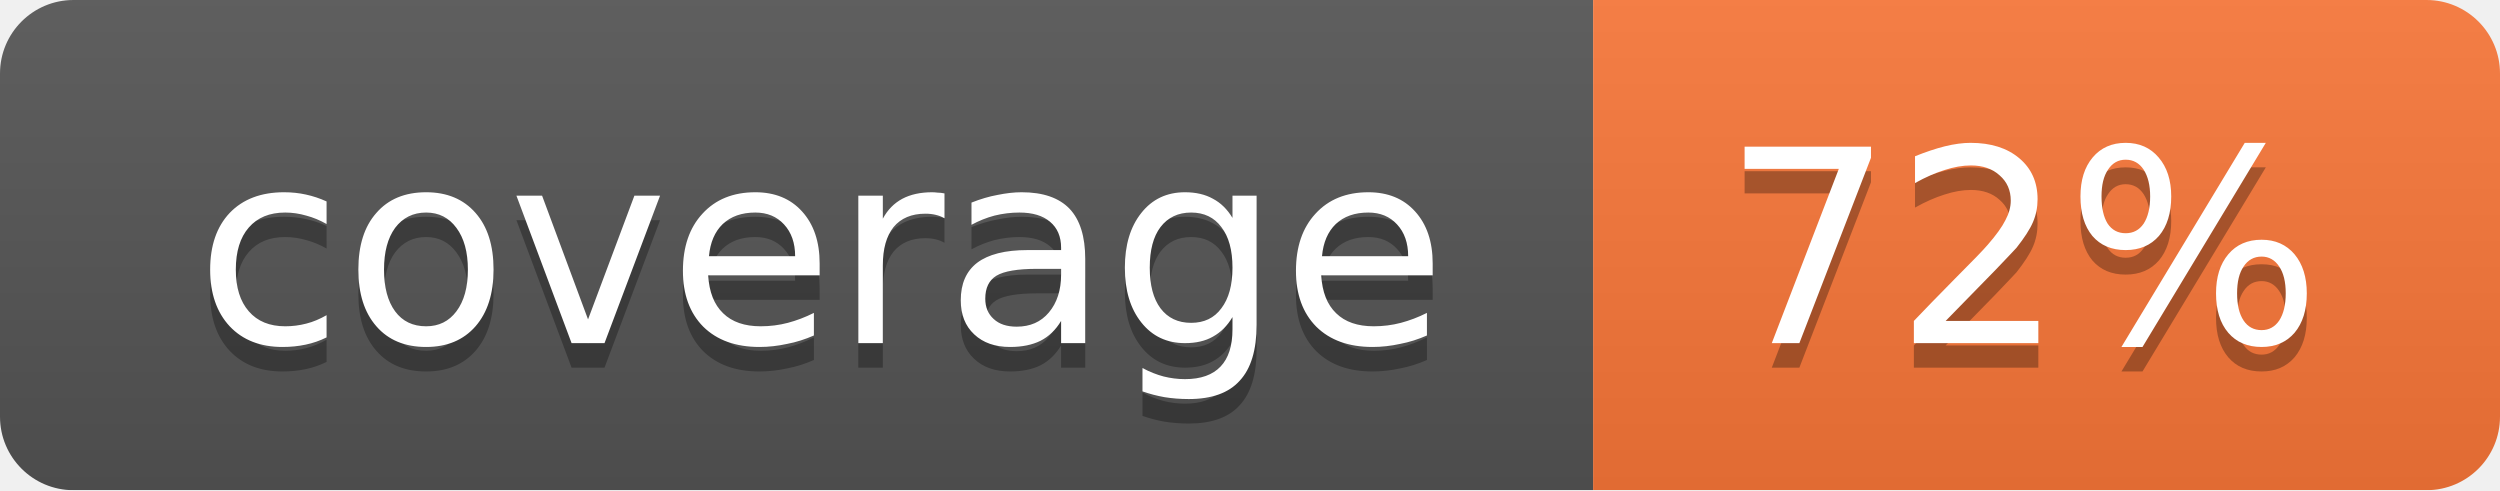
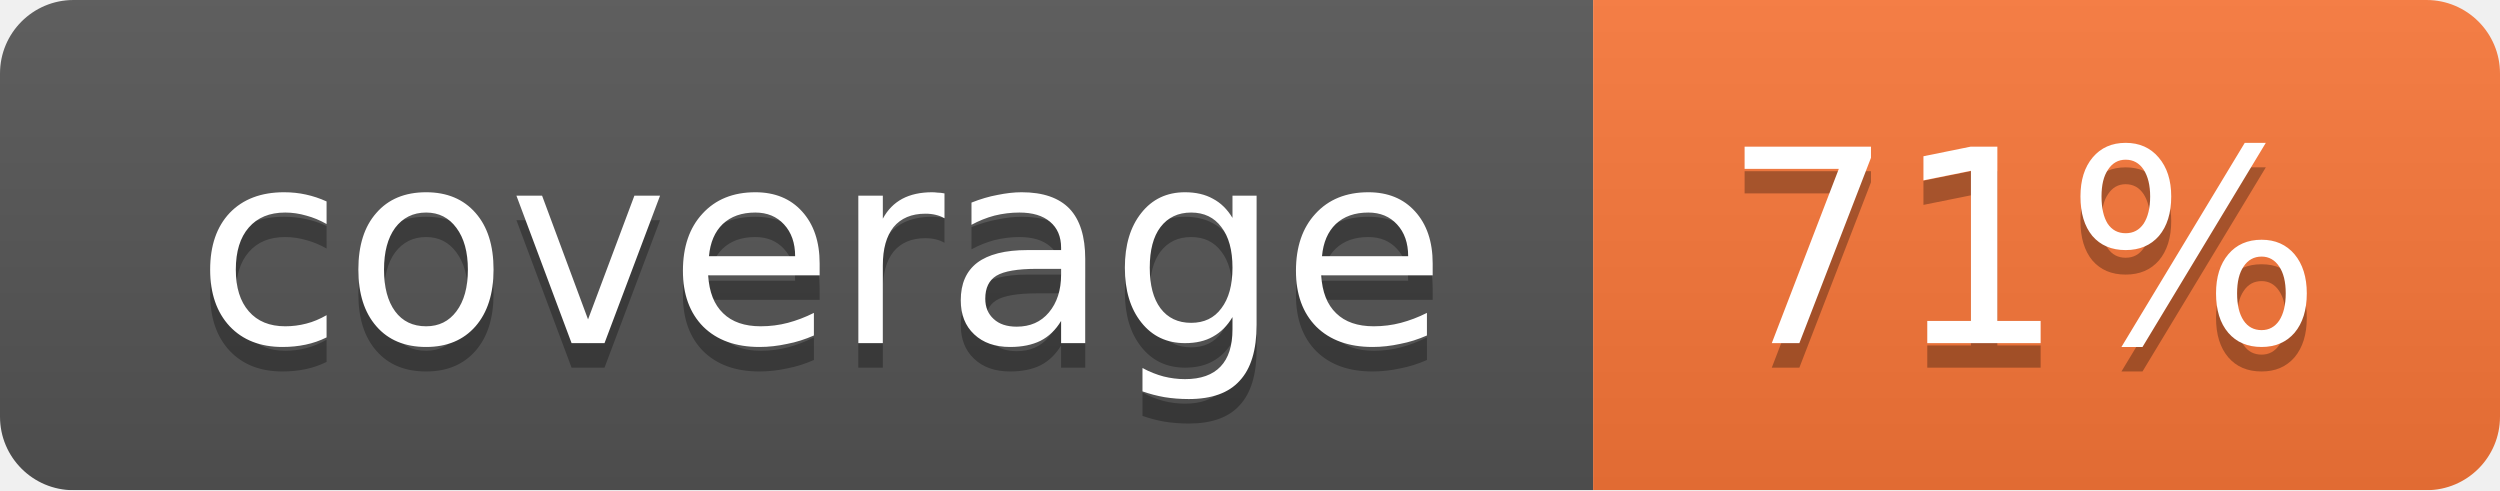
<svg xmlns="http://www.w3.org/2000/svg" width="102" height="20">
  <linearGradient id="smooth" x2="0" y2="100%">
    <stop offset="0" stop-color="#bbb" stop-opacity=".1" />
    <stop offset="1" stop-opacity=".1" />
  </linearGradient>
  <mask id="round">
    <rect width="102" height="20" rx="3" fill="#fff" />
  </mask>
  <g mask="url(#round)">
    <rect width="65" height="20" fill="#555" />
    <rect x="65" width="37" height="20" fill="#fa7739" />
    <rect width="102" height="20" fill="url(#smooth)" />
  </g>
  <g fill="#fff" text-anchor="middle" font-family="DejaVu Sans,Verdana,Geneva,sans-serif" font-size="11">
    <text x="33.5" y="15" fill="#010101" fill-opacity=".3">coverage</text>
    <text x="33.5" y="14">coverage</text>
-     <text x="82.5" y="15" fill="#010101" fill-opacity=".3">72%</text>
-     <text x="82.5" y="14">72%</text>
+     <text x="82.5" y="15" fill="#010101" fill-opacity=".3">71%</text>
+     <text x="82.5" y="14">71%</text>
  </g>
</svg>
